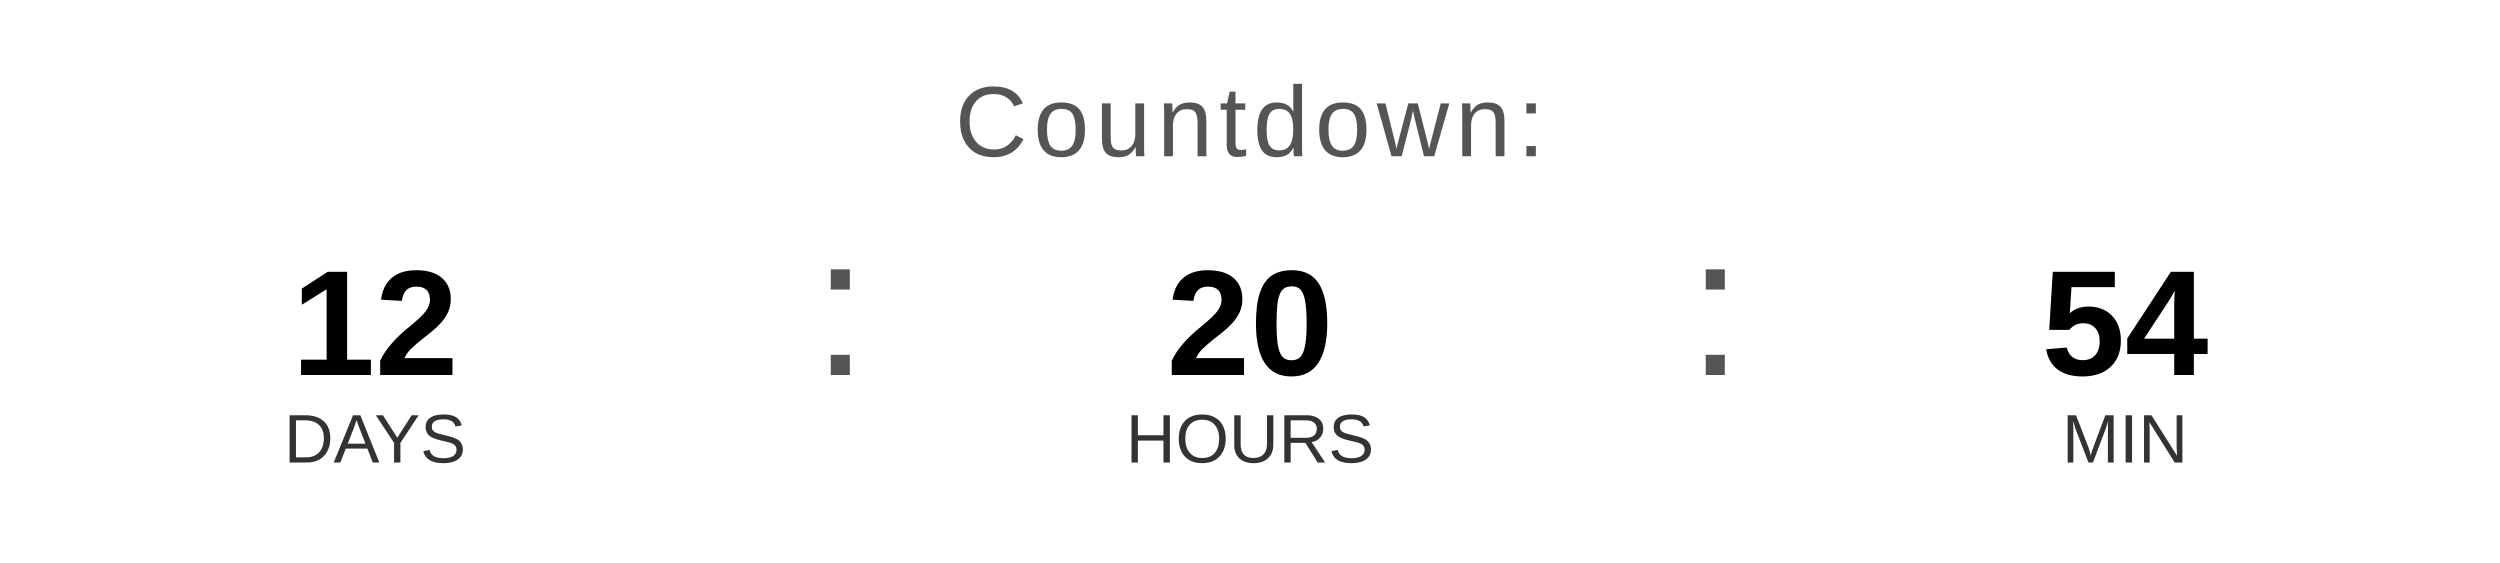
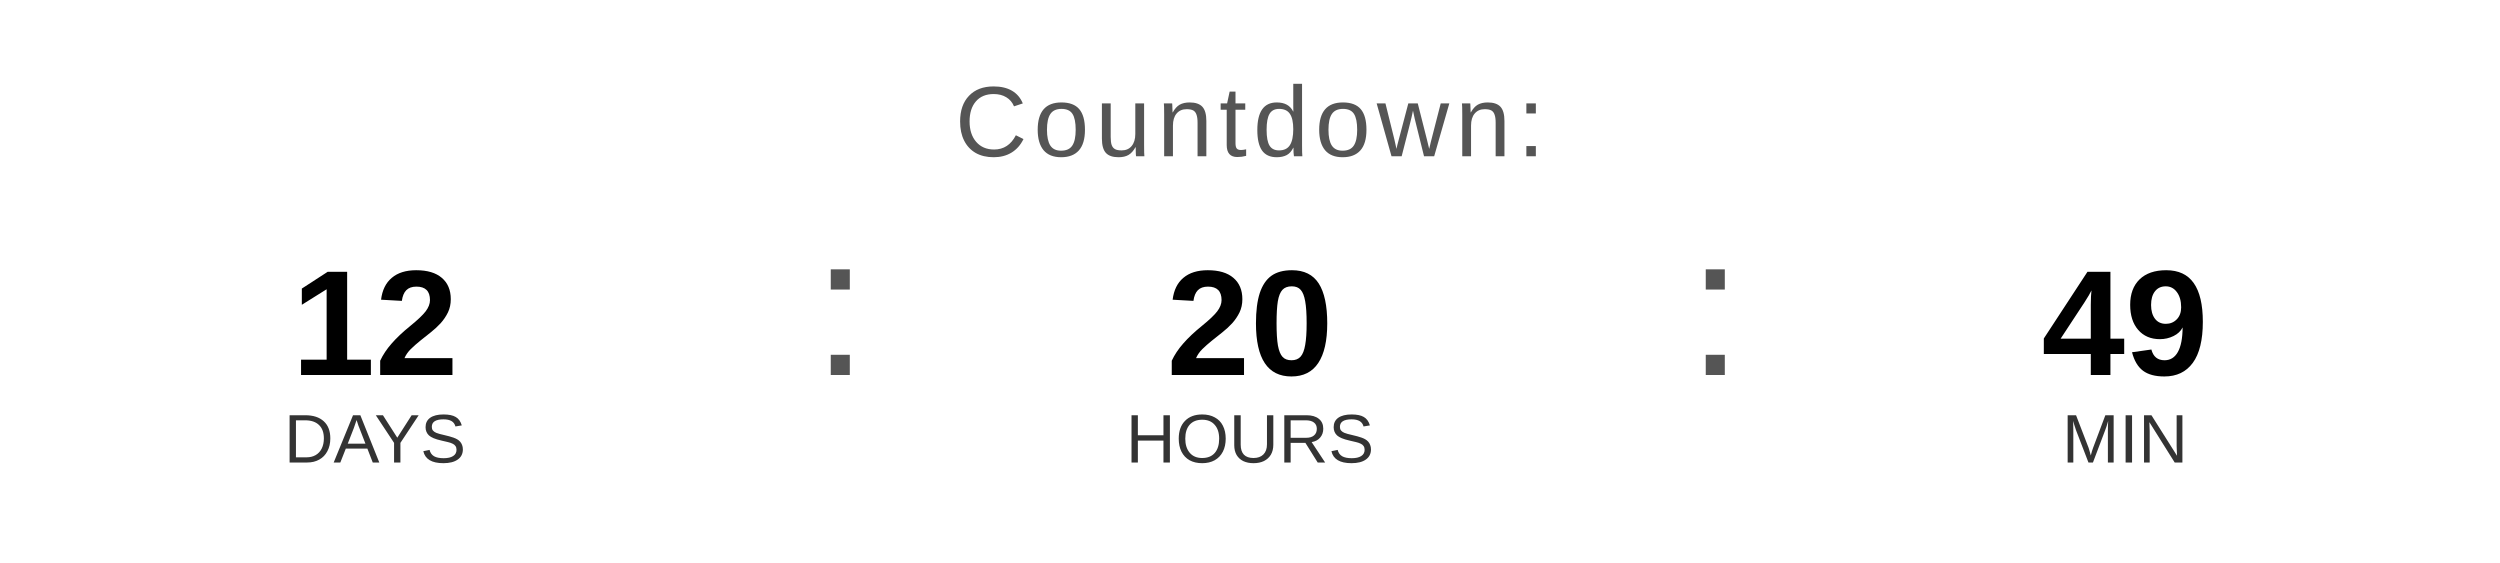
<svg xmlns="http://www.w3.org/2000/svg" width="400" height="90" viewBox="0 0 400 90">
  <text x="200" y="25" font-family="Arial, Helvetica, sans-serif" font-size="16" fill="#555555" text-anchor="middle" letter-spacing="1">
    Countdown:
  </text>
  <text x="60" y="60" font-family="Arial, Helvetica, sans-serif" font-size="24" font-weight="bold" fill="#000000" text-anchor="middle">12</text>
  <text x="60" y="74" font-family="Arial, Helvetica, sans-serif" font-size="11" fill="#333333" text-anchor="middle">DAYS</text>
  <text x="130" y="60" font-family="Arial, sans-serif" font-size="32" fill="#555555">:</text>
  <text x="200" y="60" font-family="Arial, Helvetica, sans-serif" font-size="24" font-weight="bold" fill="#000000" text-anchor="middle">20</text>
  <text x="200" y="74" font-family="Arial, Helvetica, sans-serif" font-size="11" fill="#333333" text-anchor="middle">HOURS</text>
  <text x="270" y="60" font-family="Arial, sans-serif" font-size="32" fill="#555555">:</text>
-   <text x="340" y="60" font-family="Arial, Helvetica, sans-serif" font-size="24" font-weight="bold" fill="#000000" text-anchor="middle">54</text>
+   <text x="340" y="60" font-family="Arial, Helvetica, sans-serif" font-size="24" font-weight="bold" fill="#000000" text-anchor="middle">49</text>
  <text x="340" y="74" font-family="Arial, Helvetica, sans-serif" font-size="11" fill="#333333" text-anchor="middle">MIN</text>
</svg>
